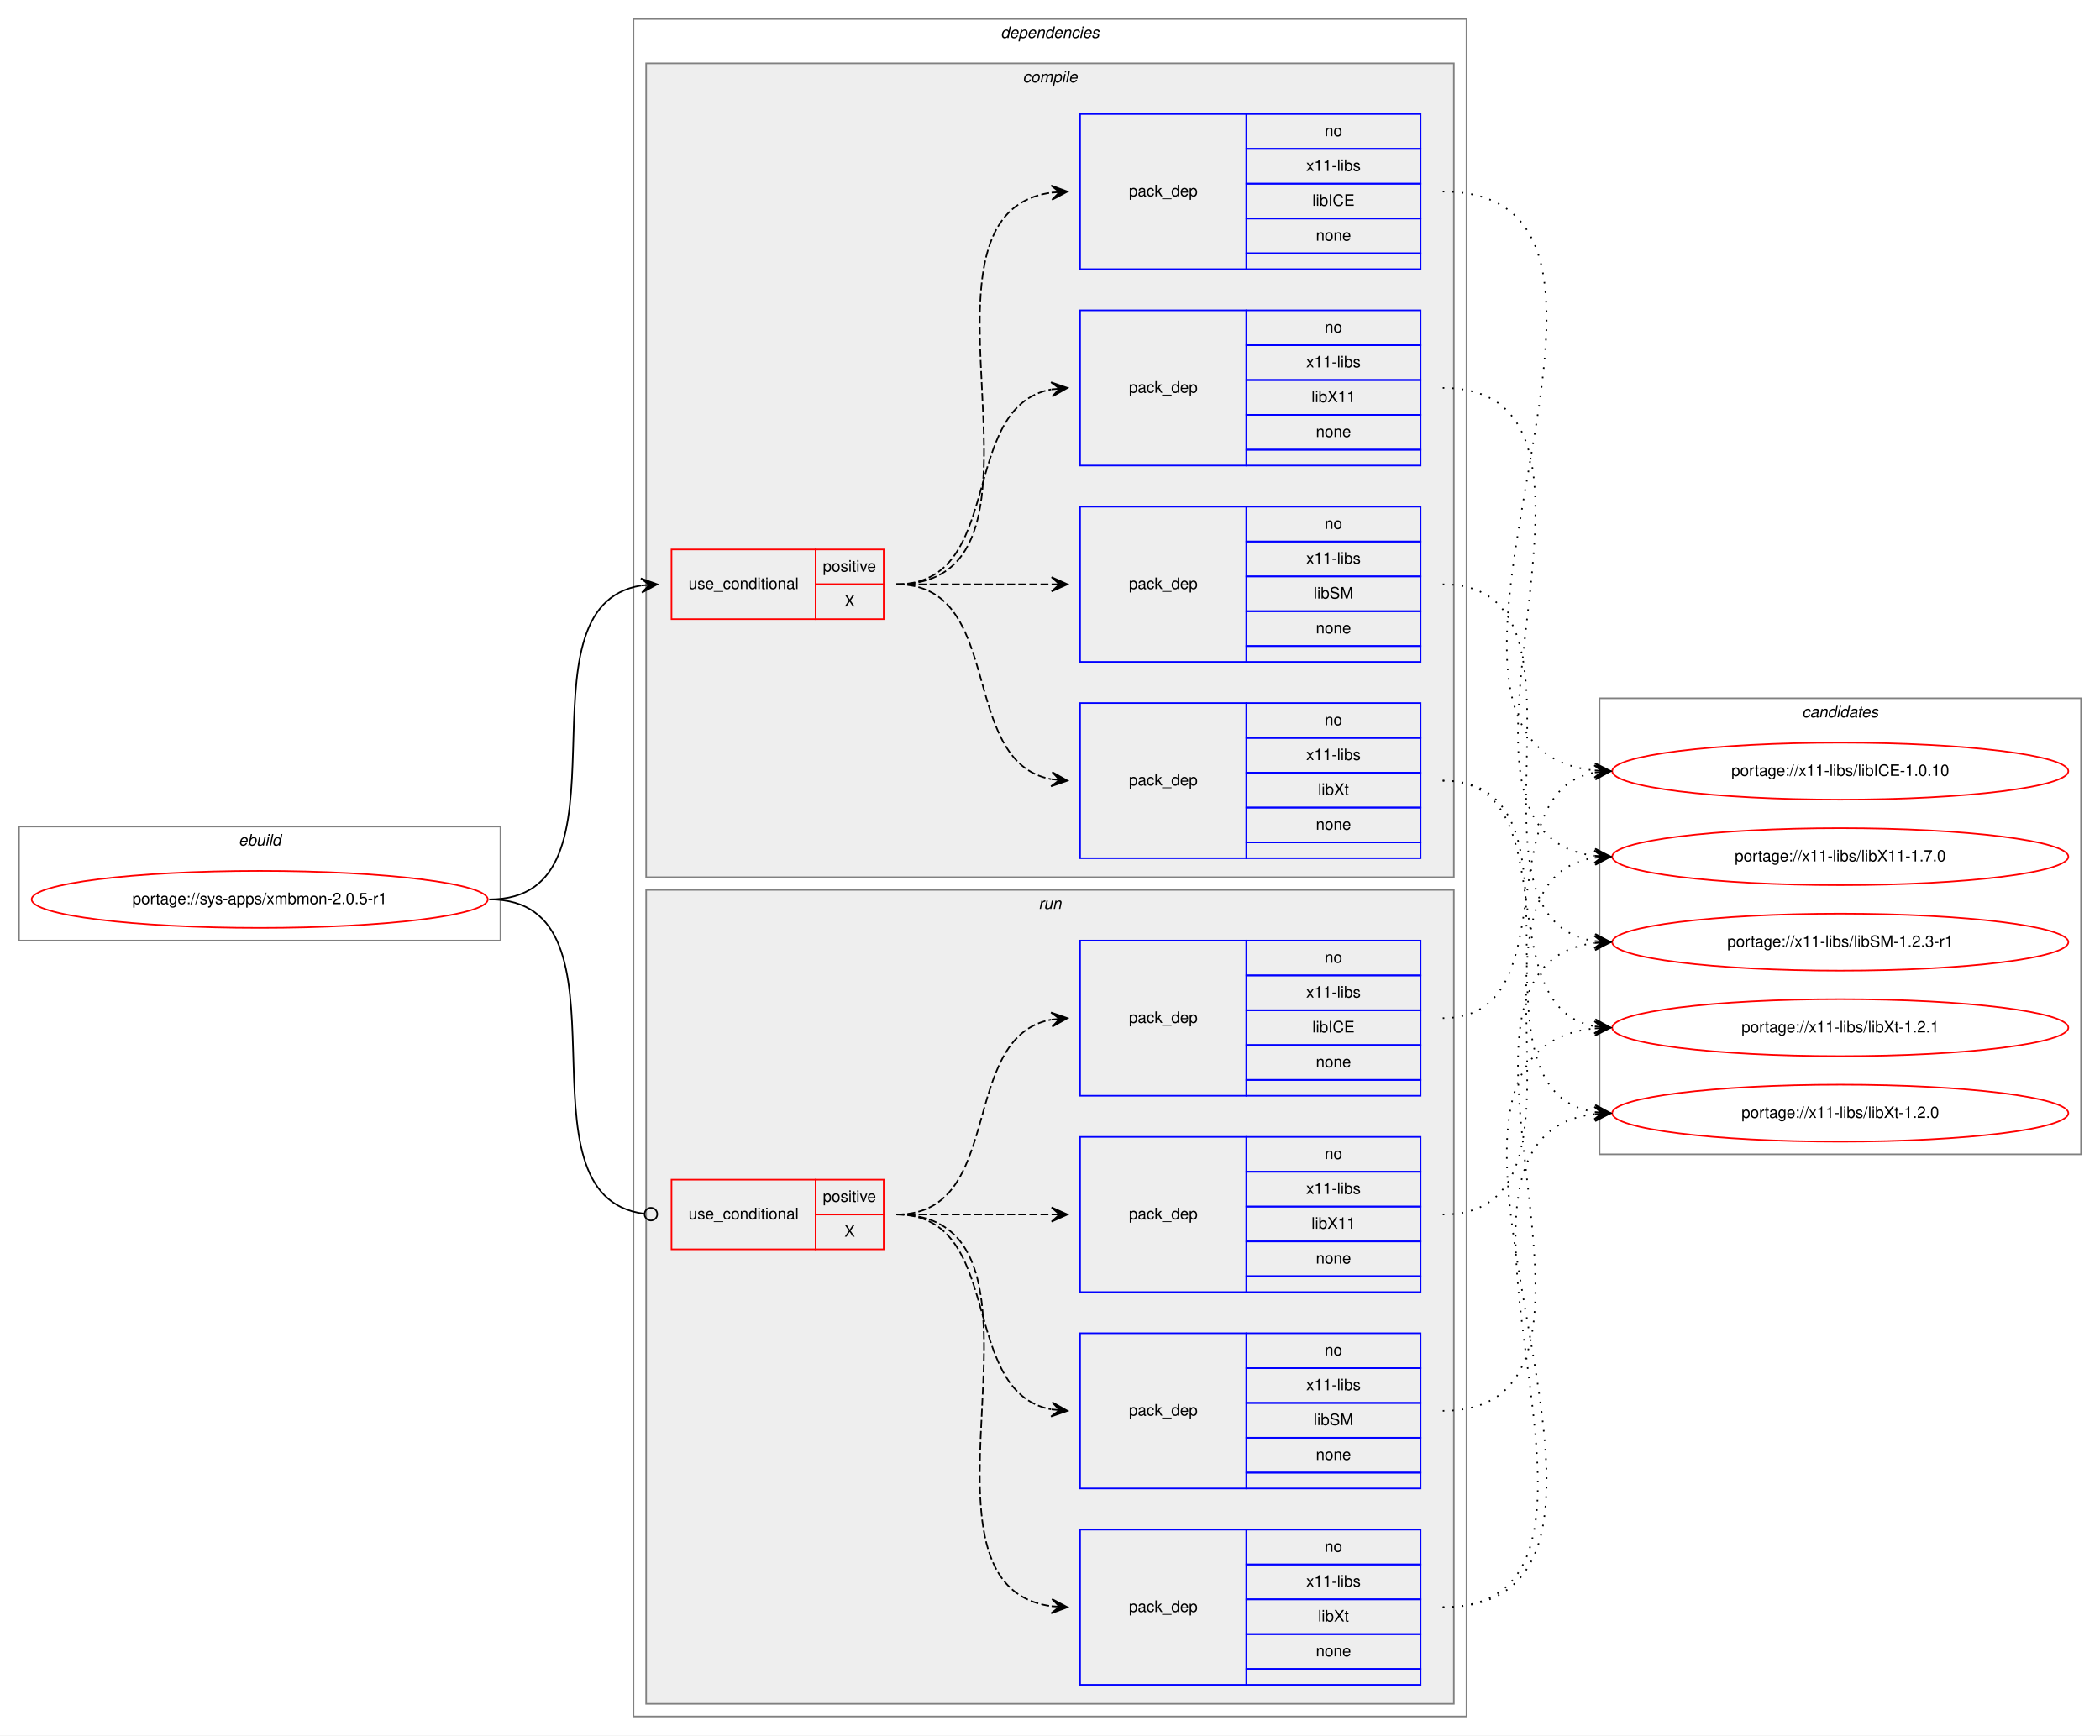
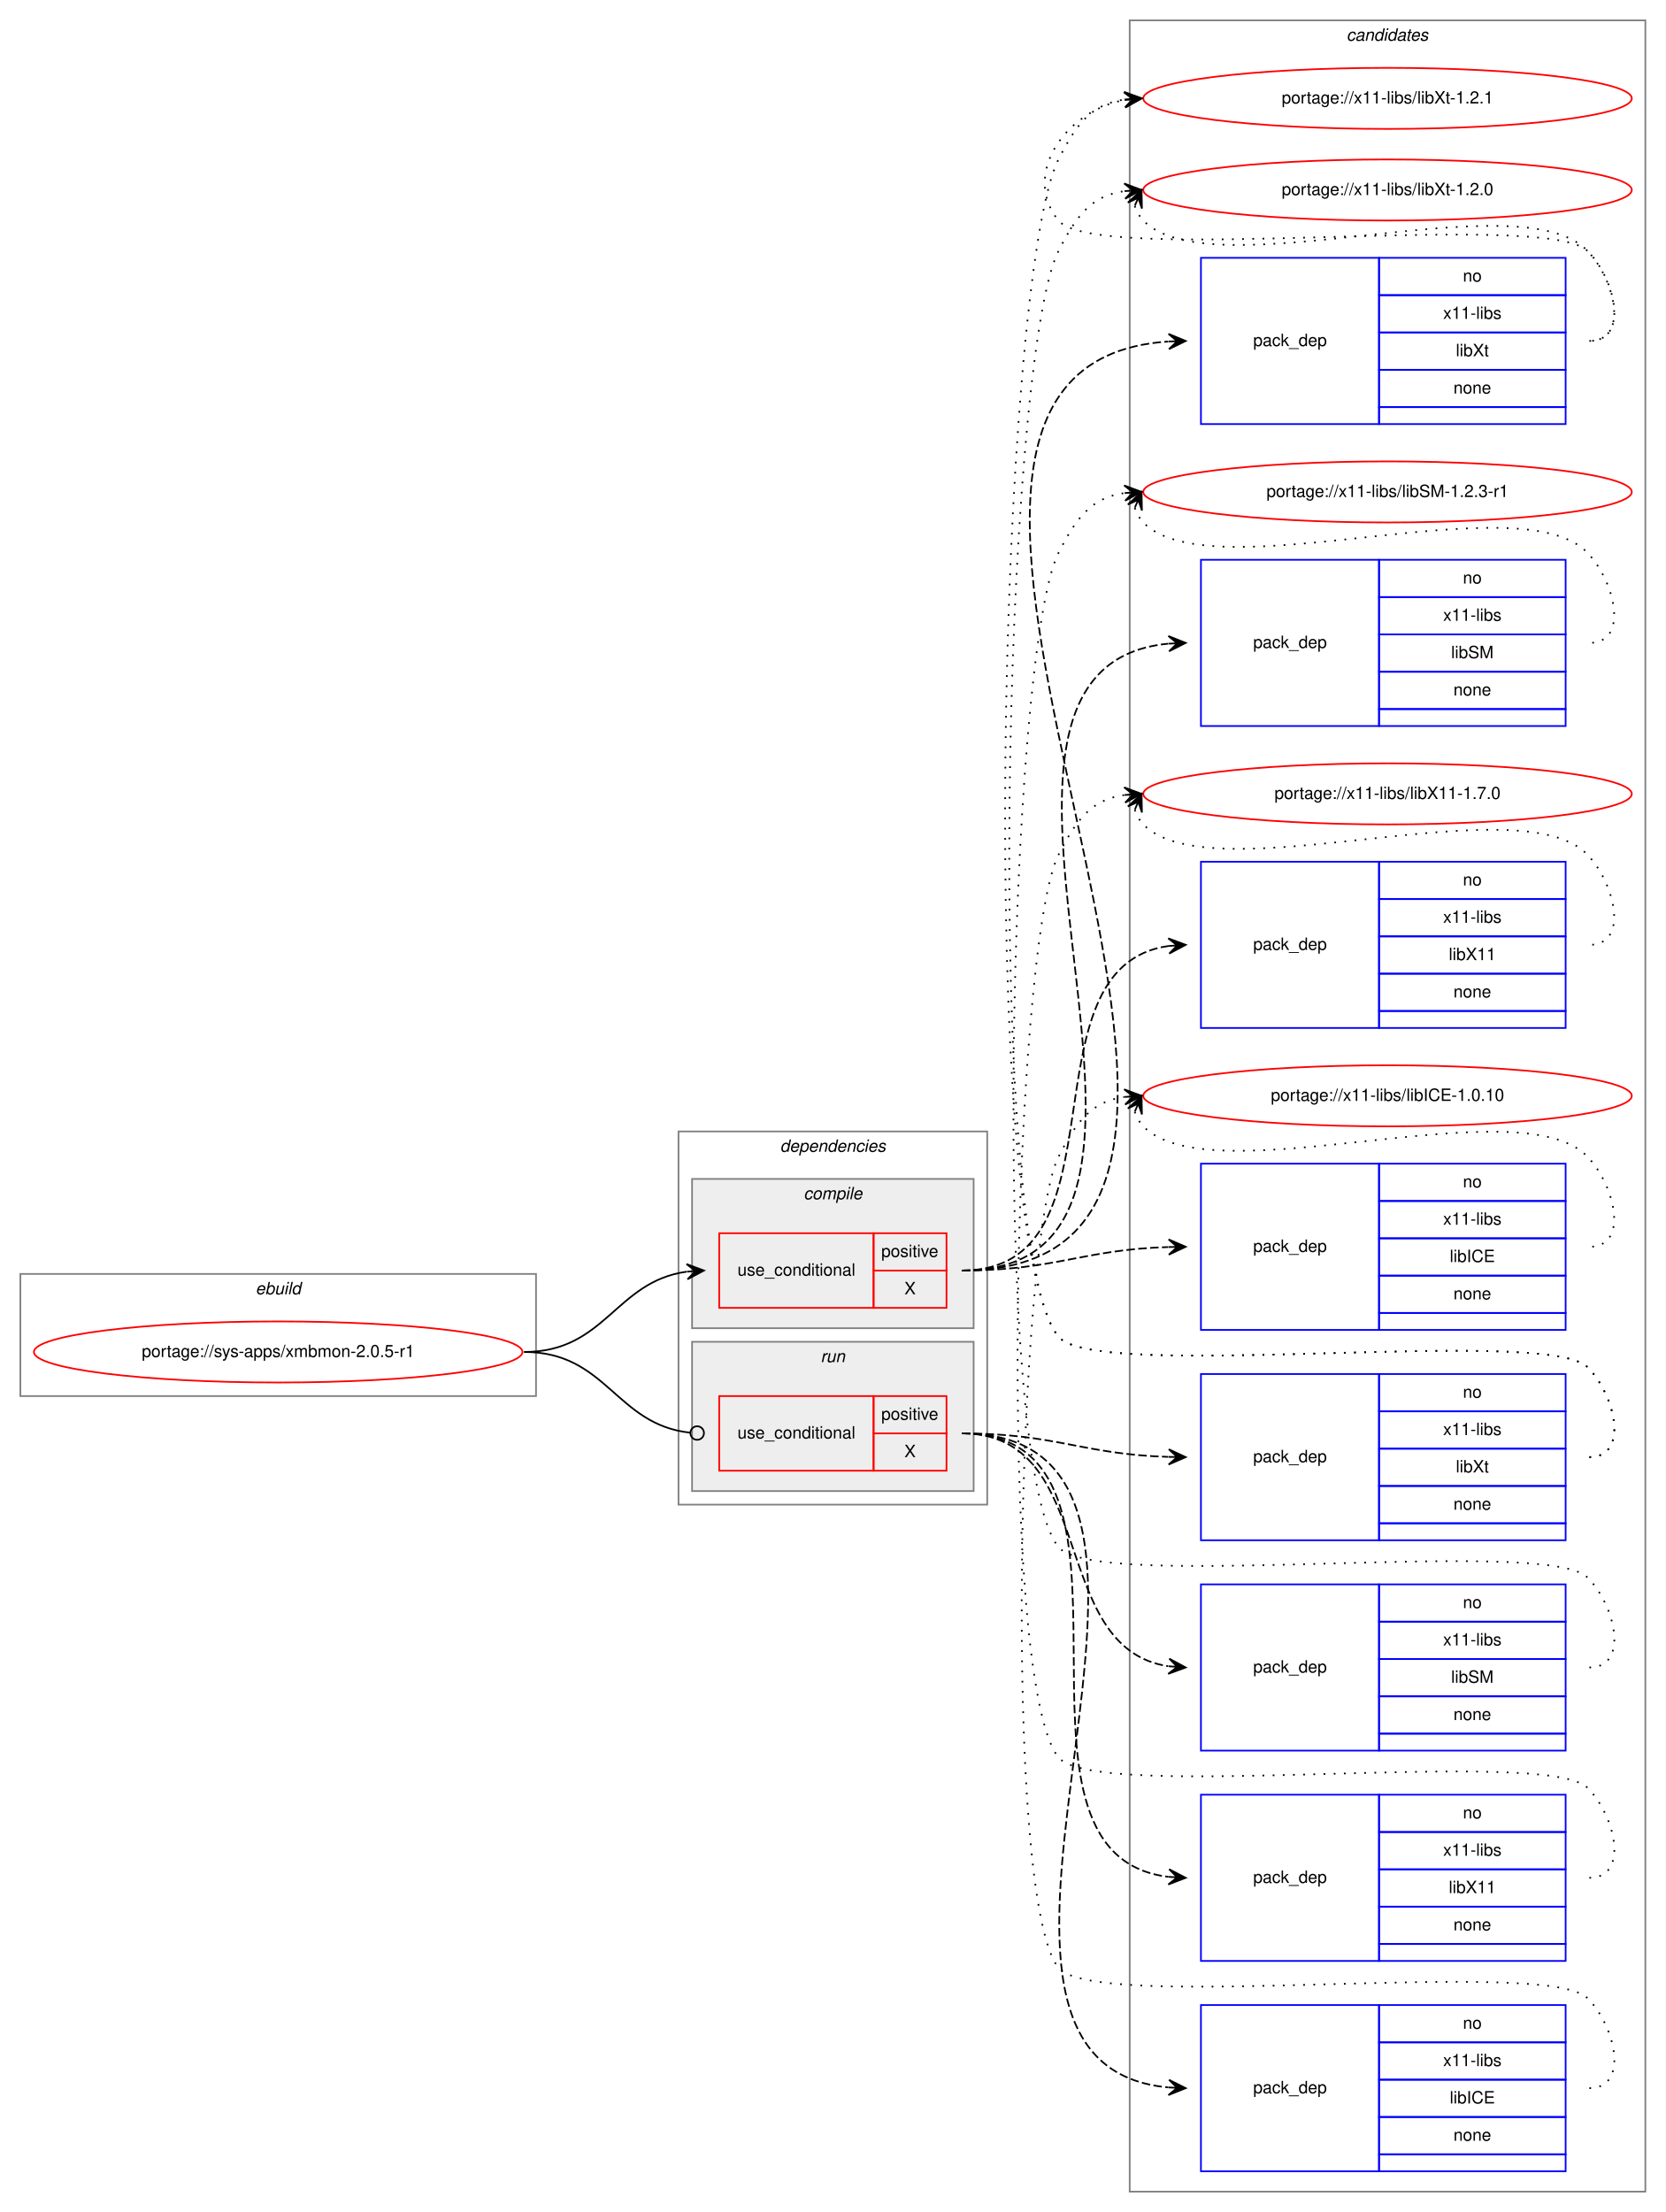
- <svg xmlns="http://www.w3.org/2000/svg" xmlns:xlink="http://www.w3.org/1999/xlink" width="1326pt" height="1096pt" viewBox="0.00 0.00 1326.00 1096.00">
-   <g id="graph0" class="graph" transform="scale(1 1) rotate(0) translate(4 1092)">
-     <polygon fill="white" stroke="transparent" points="-4,4 -4,-1092 1322,-1092 1322,4 -4,4" />
+ <svg xmlns="http://www.w3.org/2000/svg" xmlns:xlink="http://www.w3.org/1999/xlink" width="982pt" height="1304pt" viewBox="0.00 0.00 982.00 1304.00">
+   <g id="graph0" class="graph" transform="scale(1 1) rotate(0) translate(4 1300)">
+     <polygon fill="white" stroke="transparent" points="-4,4 -4,-1300 978,-1300 978,4 -4,4" />
+     <g id="clust16" class="cluster">
+       <polygon fill="none" stroke="gray" points="662,-8 662,-1288 966,-1288 966,-8 662,-8" />
+       <text text-anchor="start" x="789.82" y="-1276" font-family="Helvetica,sans-Serif" font-style="italic" font-size="10.00">candidates</text>
+     </g>
    <g id="clust1" class="cluster">
-       <polygon fill="none" stroke="gray" points="8,-498 8,-570 312,-570 312,-498 8,-498" />
-       <text text-anchor="start" x="146.66" y="-558" font-family="Helvetica,sans-Serif" font-style="italic" font-size="10.00">ebuild</text>
+       <polygon fill="none" stroke="gray" points="8,-477 8,-549 312,-549 312,-477 8,-477" />
+       <text text-anchor="start" x="146.66" y="-537" font-family="Helvetica,sans-Serif" font-style="italic" font-size="10.00">ebuild</text>
    </g>
    <g id="clust2" class="cluster">
-       <polygon fill="none" stroke="gray" points="396,-8 396,-1080 922,-1080 922,-8 396,-8" />
-       <text text-anchor="start" x="627.88" y="-1068" font-family="Helvetica,sans-Serif" font-style="italic" font-size="10.00">dependencies</text>
+       <polygon fill="none" stroke="gray" points="396,-413 396,-633 578,-633 578,-413 396,-413" />
+       <text text-anchor="start" x="455.88" y="-621" font-family="Helvetica,sans-Serif" font-style="italic" font-size="10.00">dependencies</text>
    </g>
    <g id="clust3" class="cluster">
-       <polygon fill="#eeeeee" stroke="gray" points="404,-538 404,-1052 914,-1052 914,-538 404,-538" />
-       <text text-anchor="start" x="641.78" y="-1040" font-family="Helvetica,sans-Serif" font-style="italic" font-size="10.00">compile</text>
+       <polygon fill="#eeeeee" stroke="gray" points="404,-517 404,-605 570,-605 570,-517 404,-517" />
+       <text text-anchor="start" x="469.78" y="-593" font-family="Helvetica,sans-Serif" font-style="italic" font-size="10.00">compile</text>
    </g>
    <g id="clust10" class="cluster">
-       <polygon fill="#eeeeee" stroke="gray" points="404,-16 404,-530 914,-530 914,-16 404,-16" />
-       <text text-anchor="start" x="651.78" y="-518" font-family="Helvetica,sans-Serif" font-style="italic" font-size="10.00">run</text>
-     </g>
-     <g id="clust16" class="cluster">
-       <polygon fill="none" stroke="gray" points="1006,-363 1006,-651 1310,-651 1310,-363 1006,-363" />
-       <text text-anchor="start" x="1133.82" y="-639" font-family="Helvetica,sans-Serif" font-style="italic" font-size="10.00">candidates</text>
+       <polygon fill="#eeeeee" stroke="gray" points="404,-421 404,-509 570,-509 570,-421 404,-421" />
+       <text text-anchor="start" x="479.78" y="-497" font-family="Helvetica,sans-Serif" font-style="italic" font-size="10.00">run</text>
    </g>
    <g id="node1" class="node">
      <g id="a_node1">
        <a xlink:href="../sys-apps/xmbmon-2.0.5-r1.svg" xlink:title="portage://sys-apps/xmbmon-2.0.5-r1">
-           <ellipse fill="none" stroke="red" cx="160" cy="-524" rx="144" ry="18" />
-           <text text-anchor="middle" x="160" y="-521" font-family="Helvetica,sans-Serif" font-size="10.00">portage://sys-apps/xmbmon-2.0.5-r1</text>
+           <ellipse fill="none" stroke="red" cx="160" cy="-503" rx="144" ry="18" />
+           <text text-anchor="middle" x="160" y="-500" font-family="Helvetica,sans-Serif" font-size="10.00">portage://sys-apps/xmbmon-2.0.5-r1</text>
        </a>
      </g>
    </g>
    <g id="node2" class="node">
-       <polygon fill="none" stroke="red" points="420,-701 420,-745 511,-745 511,-701 420,-701" />
-       <text text-anchor="start" x="430.77" y="-720" font-family="Helvetica,sans-Serif" font-size="10.00">use_conditional</text>
-       <polygon fill="none" stroke="red" points="511,-723 511,-745 554,-745 554,-723 511,-723" />
-       <text text-anchor="start" x="515.55" y="-731" font-family="Helvetica,sans-Serif" font-size="10.00">positive</text>
-       <polygon fill="none" stroke="red" points="511,-701 511,-723 554,-723 554,-701 511,-701" />
-       <text text-anchor="start" x="529.17" y="-709" font-family="Helvetica,sans-Serif" font-size="10.00">X</text>
+       <polygon fill="none" stroke="red" points="420,-529 420,-573 511,-573 511,-529 420,-529" />
+       <text text-anchor="start" x="430.77" y="-548" font-family="Helvetica,sans-Serif" font-size="10.00">use_conditional</text>
+       <polygon fill="none" stroke="red" points="511,-551 511,-573 554,-573 554,-551 511,-551" />
+       <text text-anchor="start" x="515.55" y="-559" font-family="Helvetica,sans-Serif" font-size="10.00">positive</text>
+       <polygon fill="none" stroke="red" points="511,-529 511,-551 554,-551 554,-529 511,-529" />
+       <text text-anchor="start" x="529.17" y="-537" font-family="Helvetica,sans-Serif" font-size="10.00">X</text>
    </g>
    <g id="edge5" class="edge">
-       <path fill="none" stroke="black" d="M305,-524C401.59,-524 317.36,-708.88 400.88,-722.24" />
-       <polygon fill="black" stroke="black" points="411,-723 400.69,-726.74 406.01,-722.63 401.03,-722.25 401.03,-722.25 401.03,-722.25 406.01,-722.63 401.37,-717.76 411,-723 411,-723" />
+       <path fill="none" stroke="black" d="M305,-503C353.08,-503 358.68,-544.49 400.79,-550.32" />
+       <polygon fill="black" stroke="black" points="411,-551 400.72,-554.83 406.01,-550.67 401.02,-550.34 401.02,-550.34 401.02,-550.34 406.01,-550.67 401.32,-545.85 411,-551 411,-551" />
    </g>
    <g id="node7" class="node">
-       <polygon fill="none" stroke="red" points="420,-303 420,-347 511,-347 511,-303 420,-303" />
-       <text text-anchor="start" x="430.77" y="-322" font-family="Helvetica,sans-Serif" font-size="10.00">use_conditional</text>
-       <polygon fill="none" stroke="red" points="511,-325 511,-347 554,-347 554,-325 511,-325" />
-       <text text-anchor="start" x="515.55" y="-333" font-family="Helvetica,sans-Serif" font-size="10.00">positive</text>
-       <polygon fill="none" stroke="red" points="511,-303 511,-325 554,-325 554,-303 511,-303" />
-       <text text-anchor="start" x="529.17" y="-311" font-family="Helvetica,sans-Serif" font-size="10.00">X</text>
+       <polygon fill="none" stroke="red" points="420,-433 420,-477 511,-477 511,-433 420,-433" />
+       <text text-anchor="start" x="430.77" y="-452" font-family="Helvetica,sans-Serif" font-size="10.00">use_conditional</text>
+       <polygon fill="none" stroke="red" points="511,-455 511,-477 554,-477 554,-455 511,-455" />
+       <text text-anchor="start" x="515.55" y="-463" font-family="Helvetica,sans-Serif" font-size="10.00">positive</text>
+       <polygon fill="none" stroke="red" points="511,-433 511,-455 554,-455 554,-433 511,-433" />
+       <text text-anchor="start" x="529.17" y="-441" font-family="Helvetica,sans-Serif" font-size="10.00">X</text>
    </g>
    <g id="edge10" class="edge">
-       <path fill="none" stroke="black" d="M305,-524C402.37,-524 315.98,-336.11 402.95,-325.47" />
-       <ellipse fill="none" stroke="black" cx="407.01" cy="-325.23" rx="4" ry="4" />
+       <path fill="none" stroke="black" d="M305,-503C353.89,-503 358.86,-460.11 402.94,-455.41" />
+       <ellipse fill="none" stroke="black" cx="407.01" cy="-455.21" rx="4" ry="4" />
    </g>
    <g id="node3" class="node">
-       <polygon fill="none" stroke="blue" points="678,-550 678,-648 783,-648 783,-550 678,-550" />
-       <text text-anchor="start" x="708.82" y="-596" font-family="Helvetica,sans-Serif" font-size="10.00">pack_dep</text>
-       <polygon fill="none" stroke="blue" points="783,-626 783,-648 893,-648 893,-626 783,-626" />
-       <text text-anchor="start" x="832.44" y="-634" font-family="Helvetica,sans-Serif" font-size="10.00">no</text>
-       <polygon fill="none" stroke="blue" points="783,-604 783,-626 893,-626 893,-604 783,-604" />
-       <text text-anchor="start" x="820.78" y="-612" font-family="Helvetica,sans-Serif" font-size="10.00">x11-libs</text>
-       <polygon fill="none" stroke="blue" points="783,-582 783,-604 893,-604 893,-582 783,-582" />
-       <text text-anchor="start" x="828.28" y="-590" font-family="Helvetica,sans-Serif" font-size="10.00">libXt</text>
-       <polygon fill="none" stroke="blue" points="783,-560 783,-582 893,-582 893,-560 783,-560" />
-       <text text-anchor="start" x="826.88" y="-568" font-family="Helvetica,sans-Serif" font-size="10.00">none</text>
-       <polygon fill="none" stroke="blue" points="783,-550 783,-560 893,-560 893,-550 783,-550" />
+       <polygon fill="none" stroke="blue" points="704,-1050 704,-1148 809,-1148 809,-1050 704,-1050" />
+       <text text-anchor="start" x="734.82" y="-1096" font-family="Helvetica,sans-Serif" font-size="10.00">pack_dep</text>
+       <polygon fill="none" stroke="blue" points="809,-1126 809,-1148 919,-1148 919,-1126 809,-1126" />
+       <text text-anchor="start" x="858.44" y="-1134" font-family="Helvetica,sans-Serif" font-size="10.00">no</text>
+       <polygon fill="none" stroke="blue" points="809,-1104 809,-1126 919,-1126 919,-1104 809,-1104" />
+       <text text-anchor="start" x="846.78" y="-1112" font-family="Helvetica,sans-Serif" font-size="10.00">x11-libs</text>
+       <polygon fill="none" stroke="blue" points="809,-1082 809,-1104 919,-1104 919,-1082 809,-1082" />
+       <text text-anchor="start" x="854.28" y="-1090" font-family="Helvetica,sans-Serif" font-size="10.00">libXt</text>
+       <polygon fill="none" stroke="blue" points="809,-1060 809,-1082 919,-1082 919,-1060 809,-1060" />
+       <text text-anchor="start" x="852.88" y="-1068" font-family="Helvetica,sans-Serif" font-size="10.00">none</text>
+       <polygon fill="none" stroke="blue" points="809,-1050 809,-1060 919,-1060 919,-1050 809,-1050" />
    </g>
    <g id="edge1" class="edge">
-       <path fill="none" stroke="black" stroke-dasharray="5,2" d="M562,-723C631.37,-723 600.51,-611.27 659.7,-599.93" />
-       <polygon fill="black" stroke="black" points="670,-599 660.44,-604.38 665.02,-599.45 660.04,-599.9 660.04,-599.9 660.04,-599.9 665.02,-599.45 659.64,-595.41 670,-599 670,-599" />
+       <path fill="none" stroke="black" stroke-dasharray="5,2" d="M563,-551C809.97,-551 454.81,-1083.59 684.73,-1098.67" />
+       <polygon fill="black" stroke="black" points="695,-1099 684.86,-1103.18 690,-1098.84 685.01,-1098.68 685.01,-1098.68 685.01,-1098.68 690,-1098.84 685.15,-1094.18 695,-1099 695,-1099" />
    </g>
    <g id="node4" class="node">
-       <polygon fill="none" stroke="blue" points="678,-674 678,-772 783,-772 783,-674 678,-674" />
-       <text text-anchor="start" x="708.82" y="-720" font-family="Helvetica,sans-Serif" font-size="10.00">pack_dep</text>
-       <polygon fill="none" stroke="blue" points="783,-750 783,-772 893,-772 893,-750 783,-750" />
-       <text text-anchor="start" x="832.44" y="-758" font-family="Helvetica,sans-Serif" font-size="10.00">no</text>
-       <polygon fill="none" stroke="blue" points="783,-728 783,-750 893,-750 893,-728 783,-728" />
-       <text text-anchor="start" x="820.78" y="-736" font-family="Helvetica,sans-Serif" font-size="10.00">x11-libs</text>
-       <polygon fill="none" stroke="blue" points="783,-706 783,-728 893,-728 893,-706 783,-706" />
-       <text text-anchor="start" x="825.5" y="-714" font-family="Helvetica,sans-Serif" font-size="10.00">libSM</text>
-       <polygon fill="none" stroke="blue" points="783,-684 783,-706 893,-706 893,-684 783,-684" />
-       <text text-anchor="start" x="826.88" y="-692" font-family="Helvetica,sans-Serif" font-size="10.00">none</text>
-       <polygon fill="none" stroke="blue" points="783,-674 783,-684 893,-684 893,-674 783,-674" />
+       <polygon fill="none" stroke="blue" points="704,-872 704,-970 809,-970 809,-872 704,-872" />
+       <text text-anchor="start" x="734.82" y="-918" font-family="Helvetica,sans-Serif" font-size="10.00">pack_dep</text>
+       <polygon fill="none" stroke="blue" points="809,-948 809,-970 919,-970 919,-948 809,-948" />
+       <text text-anchor="start" x="858.44" y="-956" font-family="Helvetica,sans-Serif" font-size="10.00">no</text>
+       <polygon fill="none" stroke="blue" points="809,-926 809,-948 919,-948 919,-926 809,-926" />
+       <text text-anchor="start" x="846.78" y="-934" font-family="Helvetica,sans-Serif" font-size="10.00">x11-libs</text>
+       <polygon fill="none" stroke="blue" points="809,-904 809,-926 919,-926 919,-904 809,-904" />
+       <text text-anchor="start" x="851.5" y="-912" font-family="Helvetica,sans-Serif" font-size="10.00">libSM</text>
+       <polygon fill="none" stroke="blue" points="809,-882 809,-904 919,-904 919,-882 809,-882" />
+       <text text-anchor="start" x="852.88" y="-890" font-family="Helvetica,sans-Serif" font-size="10.00">none</text>
+       <polygon fill="none" stroke="blue" points="809,-872 809,-882 919,-882 919,-872 809,-872" />
    </g>
    <g id="edge2" class="edge">
-       <path fill="none" stroke="black" stroke-dasharray="5,2" d="M562,-723C606.44,-723 620.02,-723 659.88,-723" />
-       <polygon fill="black" stroke="black" points="670,-723 660,-727.5 665,-723 660,-723 660,-723 660,-723 665,-723 660,-718.5 670,-723 670,-723" />
+       <path fill="none" stroke="black" stroke-dasharray="5,2" d="M563,-551C734.02,-551 529.15,-905.98 684.75,-920.54" />
+       <polygon fill="black" stroke="black" points="695,-921 684.81,-925.05 690.01,-920.78 685.01,-920.55 685.01,-920.55 685.01,-920.55 690.01,-920.78 685.21,-916.06 695,-921 695,-921" />
    </g>
    <g id="node5" class="node">
-       <polygon fill="none" stroke="blue" points="678,-798 678,-896 783,-896 783,-798 678,-798" />
-       <text text-anchor="start" x="708.82" y="-844" font-family="Helvetica,sans-Serif" font-size="10.00">pack_dep</text>
-       <polygon fill="none" stroke="blue" points="783,-874 783,-896 893,-896 893,-874 783,-874" />
-       <text text-anchor="start" x="832.44" y="-882" font-family="Helvetica,sans-Serif" font-size="10.00">no</text>
-       <polygon fill="none" stroke="blue" points="783,-852 783,-874 893,-874 893,-852 783,-852" />
-       <text text-anchor="start" x="820.78" y="-860" font-family="Helvetica,sans-Serif" font-size="10.00">x11-libs</text>
-       <polygon fill="none" stroke="blue" points="783,-830 783,-852 893,-852 893,-830 783,-830" />
-       <text text-anchor="start" x="824.11" y="-838" font-family="Helvetica,sans-Serif" font-size="10.00">libX11</text>
-       <polygon fill="none" stroke="blue" points="783,-808 783,-830 893,-830 893,-808 783,-808" />
-       <text text-anchor="start" x="826.88" y="-816" font-family="Helvetica,sans-Serif" font-size="10.00">none</text>
-       <polygon fill="none" stroke="blue" points="783,-798 783,-808 893,-808 893,-798 783,-798" />
+       <polygon fill="none" stroke="blue" points="704,-694 704,-792 809,-792 809,-694 704,-694" />
+       <text text-anchor="start" x="734.82" y="-740" font-family="Helvetica,sans-Serif" font-size="10.00">pack_dep</text>
+       <polygon fill="none" stroke="blue" points="809,-770 809,-792 919,-792 919,-770 809,-770" />
+       <text text-anchor="start" x="858.44" y="-778" font-family="Helvetica,sans-Serif" font-size="10.00">no</text>
+       <polygon fill="none" stroke="blue" points="809,-748 809,-770 919,-770 919,-748 809,-748" />
+       <text text-anchor="start" x="846.78" y="-756" font-family="Helvetica,sans-Serif" font-size="10.00">x11-libs</text>
+       <polygon fill="none" stroke="blue" points="809,-726 809,-748 919,-748 919,-726 809,-726" />
+       <text text-anchor="start" x="850.11" y="-734" font-family="Helvetica,sans-Serif" font-size="10.00">libX11</text>
+       <polygon fill="none" stroke="blue" points="809,-704 809,-726 919,-726 919,-704 809,-704" />
+       <text text-anchor="start" x="852.88" y="-712" font-family="Helvetica,sans-Serif" font-size="10.00">none</text>
+       <polygon fill="none" stroke="blue" points="809,-694 809,-704 919,-704 919,-694 809,-694" />
    </g>
    <g id="edge3" class="edge">
-       <path fill="none" stroke="black" stroke-dasharray="5,2" d="M562,-723C631.37,-723 600.51,-834.73 659.7,-846.07" />
-       <polygon fill="black" stroke="black" points="670,-847 659.64,-850.59 665.02,-846.55 660.04,-846.1 660.04,-846.1 660.04,-846.1 665.02,-846.55 660.44,-841.62 670,-847 670,-847" />
+       <path fill="none" stroke="black" stroke-dasharray="5,2" d="M563,-551C663.02,-551 596.37,-730.1 684.99,-742.34" />
+       <polygon fill="black" stroke="black" points="695,-743 684.73,-746.83 690.01,-742.67 685.02,-742.34 685.02,-742.34 685.02,-742.34 690.01,-742.67 685.32,-737.85 695,-743 695,-743" />
    </g>
    <g id="node6" class="node">
-       <polygon fill="none" stroke="blue" points="678,-922 678,-1020 783,-1020 783,-922 678,-922" />
-       <text text-anchor="start" x="708.82" y="-968" font-family="Helvetica,sans-Serif" font-size="10.00">pack_dep</text>
-       <polygon fill="none" stroke="blue" points="783,-998 783,-1020 893,-1020 893,-998 783,-998" />
-       <text text-anchor="start" x="832.44" y="-1006" font-family="Helvetica,sans-Serif" font-size="10.00">no</text>
-       <polygon fill="none" stroke="blue" points="783,-976 783,-998 893,-998 893,-976 783,-976" />
-       <text text-anchor="start" x="820.78" y="-984" font-family="Helvetica,sans-Serif" font-size="10.00">x11-libs</text>
-       <polygon fill="none" stroke="blue" points="783,-954 783,-976 893,-976 893,-954 783,-954" />
-       <text text-anchor="start" x="824.67" y="-962" font-family="Helvetica,sans-Serif" font-size="10.00">libICE</text>
-       <polygon fill="none" stroke="blue" points="783,-932 783,-954 893,-954 893,-932 783,-932" />
-       <text text-anchor="start" x="826.88" y="-940" font-family="Helvetica,sans-Serif" font-size="10.00">none</text>
-       <polygon fill="none" stroke="blue" points="783,-922 783,-932 893,-932 893,-922 783,-922" />
+       <polygon fill="none" stroke="blue" points="704,-516 704,-614 809,-614 809,-516 704,-516" />
+       <text text-anchor="start" x="734.82" y="-562" font-family="Helvetica,sans-Serif" font-size="10.00">pack_dep</text>
+       <polygon fill="none" stroke="blue" points="809,-592 809,-614 919,-614 919,-592 809,-592" />
+       <text text-anchor="start" x="858.44" y="-600" font-family="Helvetica,sans-Serif" font-size="10.00">no</text>
+       <polygon fill="none" stroke="blue" points="809,-570 809,-592 919,-592 919,-570 809,-570" />
+       <text text-anchor="start" x="846.78" y="-578" font-family="Helvetica,sans-Serif" font-size="10.00">x11-libs</text>
+       <polygon fill="none" stroke="blue" points="809,-548 809,-570 919,-570 919,-548 809,-548" />
+       <text text-anchor="start" x="850.67" y="-556" font-family="Helvetica,sans-Serif" font-size="10.00">libICE</text>
+       <polygon fill="none" stroke="blue" points="809,-526 809,-548 919,-548 919,-526 809,-526" />
+       <text text-anchor="start" x="852.88" y="-534" font-family="Helvetica,sans-Serif" font-size="10.00">none</text>
+       <polygon fill="none" stroke="blue" points="809,-516 809,-526 919,-526 919,-516 809,-516" />
    </g>
    <g id="edge4" class="edge">
-       <path fill="none" stroke="black" stroke-dasharray="5,2" d="M562,-723C678.58,-723 557.57,-956.21 659.76,-970.33" />
-       <polygon fill="black" stroke="black" points="670,-971 659.73,-974.84 665.01,-970.67 660.02,-970.35 660.02,-970.35 660.02,-970.35 665.01,-970.67 660.31,-965.86 670,-971 670,-971" />
+       <path fill="none" stroke="black" stroke-dasharray="5,2" d="M563,-551C618.42,-551 634.14,-563.36 684.76,-564.85" />
+       <polygon fill="black" stroke="black" points="695,-565 684.94,-569.36 690,-564.93 685,-564.86 685,-564.86 685,-564.86 690,-564.93 685.07,-560.36 695,-565 695,-565" />
    </g>
    <g id="node12" class="node">
      <g id="a_node12">
        <a xlink:href="../x11-libs/libXt-1.2.1.svg" xlink:title="portage://x11-libs/libXt-1.2.1">
-           <ellipse fill="none" stroke="red" cx="1158" cy="-443" rx="144" ry="18" />
-           <text text-anchor="middle" x="1158" y="-440" font-family="Helvetica,sans-Serif" font-size="10.00">portage://x11-libs/libXt-1.2.1</text>
+           <ellipse fill="none" stroke="red" cx="814" cy="-1242" rx="144" ry="18" />
+           <text text-anchor="middle" x="814" y="-1239" font-family="Helvetica,sans-Serif" font-size="10.00">portage://x11-libs/libXt-1.2.1</text>
        </a>
      </g>
    </g>
    <g id="edge11" class="edge">
-       <path fill="none" stroke="black" stroke-dasharray="1,5" d="M907,-599C987.22,-599 934.2,-456.12 1002.98,-443.84" />
-       <polygon fill="black" stroke="black" points="1013,-443 1003.41,-448.32 1008.02,-443.42 1003.03,-443.83 1003.03,-443.83 1003.03,-443.83 1008.02,-443.42 1002.66,-439.35 1013,-443 1013,-443" />
+       <path fill="none" stroke="black" stroke-dasharray="1,5" d="M933,-1099C956.56,-1099 948.54,-1135.22 932,-1152 907.62,-1176.73 641.83,-1143 620,-1170 597.85,-1197.4 624.55,-1234.57 658.71,-1241.02" />
+       <polygon fill="black" stroke="black" points="669,-1242 658.62,-1245.54 664.02,-1241.53 659.04,-1241.06 659.04,-1241.06 659.04,-1241.06 664.02,-1241.53 659.47,-1236.58 669,-1242 669,-1242" />
    </g>
    <g id="node13" class="node">
      <g id="a_node13">
        <a xlink:href="../x11-libs/libXt-1.2.0.svg" xlink:title="portage://x11-libs/libXt-1.2.0">
-           <ellipse fill="none" stroke="red" cx="1158" cy="-389" rx="144" ry="18" />
-           <text text-anchor="middle" x="1158" y="-386" font-family="Helvetica,sans-Serif" font-size="10.00">portage://x11-libs/libXt-1.2.0</text>
+           <ellipse fill="none" stroke="red" cx="814" cy="-1188" rx="144" ry="18" />
+           <text text-anchor="middle" x="814" y="-1185" font-family="Helvetica,sans-Serif" font-size="10.00">portage://x11-libs/libXt-1.2.0</text>
        </a>
      </g>
    </g>
    <g id="edge12" class="edge">
-       <path fill="none" stroke="black" stroke-dasharray="1,5" d="M907,-599C1007.98,-599 915.26,-403.11 1002.99,-389.72" />
-       <polygon fill="black" stroke="black" points="1013,-389 1003.35,-394.21 1008.01,-389.36 1003.03,-389.72 1003.03,-389.72 1003.03,-389.72 1008.01,-389.36 1002.7,-385.23 1013,-389 1013,-389" />
+       <path fill="none" stroke="black" stroke-dasharray="1,5" d="M664.98,-1178.58C665.95,-1175.46 667.8,-1172.23 670,-1170 711,-1128.46 891.77,-1194.28 932,-1152 948.24,-1134.93 956.56,-1099 933,-1099" />
+       <polygon fill="black" stroke="black" points="669,-1188 660.94,-1180.57 667.04,-1183.4 665.07,-1178.8 665.07,-1178.8 665.07,-1178.8 667.04,-1183.4 669.21,-1177.04 669,-1188 669,-1188" />
    </g>
    <g id="node14" class="node">
      <g id="a_node14">
        <a xlink:href="../x11-libs/libSM-1.2.3-r1.svg" xlink:title="portage://x11-libs/libSM-1.2.3-r1">
-           <ellipse fill="none" stroke="red" cx="1158" cy="-497" rx="144" ry="18" />
-           <text text-anchor="middle" x="1158" y="-494" font-family="Helvetica,sans-Serif" font-size="10.00">portage://x11-libs/libSM-1.2.3-r1</text>
+           <ellipse fill="none" stroke="red" cx="814" cy="-1010" rx="144" ry="18" />
+           <text text-anchor="middle" x="814" y="-1007" font-family="Helvetica,sans-Serif" font-size="10.00">portage://x11-libs/libSM-1.2.3-r1</text>
        </a>
      </g>
    </g>
    <g id="edge13" class="edge">
-       <path fill="none" stroke="black" stroke-dasharray="1,5" d="M907,-723C1014.37,-723 909.29,-511.33 1002.97,-497.69" />
-       <polygon fill="black" stroke="black" points="1013,-497 1003.33,-502.17 1008.01,-497.34 1003.02,-497.69 1003.02,-497.69 1003.02,-497.69 1008.01,-497.34 1002.72,-493.2 1013,-497 1013,-497" />
+       <path fill="none" stroke="black" stroke-dasharray="1,5" d="M664.98,-1000.58C665.95,-997.46 667.8,-994.23 670,-992 711,-950.46 891.77,-1016.28 932,-974 948.24,-956.93 956.56,-921 933,-921" />
+       <polygon fill="black" stroke="black" points="669,-1010 660.94,-1002.57 667.04,-1005.4 665.07,-1000.8 665.07,-1000.8 665.07,-1000.8 667.04,-1005.4 669.21,-999.04 669,-1010 669,-1010" />
    </g>
    <g id="node15" class="node">
      <g id="a_node15">
        <a xlink:href="../x11-libs/libX11-1.7.0.svg" xlink:title="portage://x11-libs/libX11-1.7.0">
-           <ellipse fill="none" stroke="red" cx="1158" cy="-551" rx="144" ry="18" />
-           <text text-anchor="middle" x="1158" y="-548" font-family="Helvetica,sans-Serif" font-size="10.00">portage://x11-libs/libX11-1.7.0</text>
+           <ellipse fill="none" stroke="red" cx="814" cy="-832" rx="144" ry="18" />
+           <text text-anchor="middle" x="814" y="-829" font-family="Helvetica,sans-Serif" font-size="10.00">portage://x11-libs/libX11-1.7.0</text>
        </a>
      </g>
    </g>
    <g id="edge14" class="edge">
-       <path fill="none" stroke="black" stroke-dasharray="1,5" d="M907,-847C1043.19,-847 881.87,-565.84 1002.95,-551.56" />
-       <polygon fill="black" stroke="black" points="1013,-551 1003.27,-556.05 1008.01,-551.28 1003.02,-551.56 1003.02,-551.56 1003.02,-551.56 1008.01,-551.28 1002.76,-547.07 1013,-551 1013,-551" />
+       <path fill="none" stroke="black" stroke-dasharray="1,5" d="M664.98,-822.58C665.95,-819.46 667.8,-816.23 670,-814 711,-772.46 891.77,-838.28 932,-796 948.24,-778.93 956.56,-743 933,-743" />
+       <polygon fill="black" stroke="black" points="669,-832 660.94,-824.57 667.04,-827.4 665.07,-822.8 665.07,-822.8 665.07,-822.8 667.04,-827.4 669.21,-821.04 669,-832 669,-832" />
    </g>
    <g id="node16" class="node">
      <g id="a_node16">
        <a xlink:href="../x11-libs/libICE-1.0.10.svg" xlink:title="portage://x11-libs/libICE-1.0.10">
-           <ellipse fill="none" stroke="red" cx="1158" cy="-605" rx="144" ry="18" />
-           <text text-anchor="middle" x="1158" y="-602" font-family="Helvetica,sans-Serif" font-size="10.00">portage://x11-libs/libICE-1.0.10</text>
+           <ellipse fill="none" stroke="red" cx="814" cy="-654" rx="144" ry="18" />
+           <text text-anchor="middle" x="814" y="-651" font-family="Helvetica,sans-Serif" font-size="10.00">portage://x11-libs/libICE-1.0.10</text>
        </a>
      </g>
    </g>
    <g id="edge15" class="edge">
-       <path fill="none" stroke="black" stroke-dasharray="1,5" d="M907,-971C1072.71,-971 853.46,-620.56 1002.63,-605.5" />
-       <polygon fill="black" stroke="black" points="1013,-605 1003.23,-609.98 1008.01,-605.24 1003.01,-605.48 1003.01,-605.48 1003.01,-605.48 1008.01,-605.24 1002.79,-600.99 1013,-605 1013,-605" />
+       <path fill="none" stroke="black" stroke-dasharray="1,5" d="M664.98,-644.58C665.95,-641.46 667.8,-638.23 670,-636 711,-594.46 891.77,-660.28 932,-618 948.24,-600.93 956.56,-565 933,-565" />
+       <polygon fill="black" stroke="black" points="669,-654 660.94,-646.57 667.04,-649.4 665.07,-644.8 665.07,-644.8 665.07,-644.8 667.04,-649.4 669.21,-643.04 669,-654 669,-654" />
    </g>
    <g id="node8" class="node">
-       <polygon fill="none" stroke="blue" points="678,-28 678,-126 783,-126 783,-28 678,-28" />
-       <text text-anchor="start" x="708.82" y="-74" font-family="Helvetica,sans-Serif" font-size="10.00">pack_dep</text>
-       <polygon fill="none" stroke="blue" points="783,-104 783,-126 893,-126 893,-104 783,-104" />
-       <text text-anchor="start" x="832.44" y="-112" font-family="Helvetica,sans-Serif" font-size="10.00">no</text>
-       <polygon fill="none" stroke="blue" points="783,-82 783,-104 893,-104 893,-82 783,-82" />
-       <text text-anchor="start" x="820.78" y="-90" font-family="Helvetica,sans-Serif" font-size="10.00">x11-libs</text>
-       <polygon fill="none" stroke="blue" points="783,-60 783,-82 893,-82 893,-60 783,-60" />
-       <text text-anchor="start" x="828.28" y="-68" font-family="Helvetica,sans-Serif" font-size="10.00">libXt</text>
-       <polygon fill="none" stroke="blue" points="783,-38 783,-60 893,-60 893,-38 783,-38" />
-       <text text-anchor="start" x="826.88" y="-46" font-family="Helvetica,sans-Serif" font-size="10.00">none</text>
-       <polygon fill="none" stroke="blue" points="783,-28 783,-38 893,-38 893,-28 783,-28" />
+       <polygon fill="none" stroke="blue" points="704,-392 704,-490 809,-490 809,-392 704,-392" />
+       <text text-anchor="start" x="734.82" y="-438" font-family="Helvetica,sans-Serif" font-size="10.00">pack_dep</text>
+       <polygon fill="none" stroke="blue" points="809,-468 809,-490 919,-490 919,-468 809,-468" />
+       <text text-anchor="start" x="858.44" y="-476" font-family="Helvetica,sans-Serif" font-size="10.00">no</text>
+       <polygon fill="none" stroke="blue" points="809,-446 809,-468 919,-468 919,-446 809,-446" />
+       <text text-anchor="start" x="846.78" y="-454" font-family="Helvetica,sans-Serif" font-size="10.00">x11-libs</text>
+       <polygon fill="none" stroke="blue" points="809,-424 809,-446 919,-446 919,-424 809,-424" />
+       <text text-anchor="start" x="854.28" y="-432" font-family="Helvetica,sans-Serif" font-size="10.00">libXt</text>
+       <polygon fill="none" stroke="blue" points="809,-402 809,-424 919,-424 919,-402 809,-402" />
+       <text text-anchor="start" x="852.88" y="-410" font-family="Helvetica,sans-Serif" font-size="10.00">none</text>
+       <polygon fill="none" stroke="blue" points="809,-392 809,-402 919,-402 919,-392 809,-392" />
    </g>
    <g id="edge6" class="edge">
-       <path fill="none" stroke="black" stroke-dasharray="5,2" d="M562,-325C678.58,-325 557.57,-91.79 659.76,-77.67" />
-       <polygon fill="black" stroke="black" points="670,-77 660.31,-82.14 665.01,-77.33 660.02,-77.65 660.02,-77.65 660.02,-77.65 665.01,-77.33 659.73,-73.16 670,-77 670,-77" />
+       <path fill="none" stroke="black" stroke-dasharray="5,2" d="M563,-455C618.42,-455 634.14,-442.64 684.76,-441.15" />
+       <polygon fill="black" stroke="black" points="695,-441 685.07,-445.64 690,-441.07 685,-441.14 685,-441.14 685,-441.14 690,-441.07 684.94,-436.64 695,-441 695,-441" />
    </g>
    <g id="node9" class="node">
-       <polygon fill="none" stroke="blue" points="678,-152 678,-250 783,-250 783,-152 678,-152" />
-       <text text-anchor="start" x="708.82" y="-198" font-family="Helvetica,sans-Serif" font-size="10.00">pack_dep</text>
-       <polygon fill="none" stroke="blue" points="783,-228 783,-250 893,-250 893,-228 783,-228" />
-       <text text-anchor="start" x="832.44" y="-236" font-family="Helvetica,sans-Serif" font-size="10.00">no</text>
-       <polygon fill="none" stroke="blue" points="783,-206 783,-228 893,-228 893,-206 783,-206" />
-       <text text-anchor="start" x="820.78" y="-214" font-family="Helvetica,sans-Serif" font-size="10.00">x11-libs</text>
-       <polygon fill="none" stroke="blue" points="783,-184 783,-206 893,-206 893,-184 783,-184" />
-       <text text-anchor="start" x="825.5" y="-192" font-family="Helvetica,sans-Serif" font-size="10.00">libSM</text>
-       <polygon fill="none" stroke="blue" points="783,-162 783,-184 893,-184 893,-162 783,-162" />
-       <text text-anchor="start" x="826.88" y="-170" font-family="Helvetica,sans-Serif" font-size="10.00">none</text>
-       <polygon fill="none" stroke="blue" points="783,-152 783,-162 893,-162 893,-152 783,-152" />
+       <polygon fill="none" stroke="blue" points="704,-268 704,-366 809,-366 809,-268 704,-268" />
+       <text text-anchor="start" x="734.82" y="-314" font-family="Helvetica,sans-Serif" font-size="10.00">pack_dep</text>
+       <polygon fill="none" stroke="blue" points="809,-344 809,-366 919,-366 919,-344 809,-344" />
+       <text text-anchor="start" x="858.44" y="-352" font-family="Helvetica,sans-Serif" font-size="10.00">no</text>
+       <polygon fill="none" stroke="blue" points="809,-322 809,-344 919,-344 919,-322 809,-322" />
+       <text text-anchor="start" x="846.78" y="-330" font-family="Helvetica,sans-Serif" font-size="10.00">x11-libs</text>
+       <polygon fill="none" stroke="blue" points="809,-300 809,-322 919,-322 919,-300 809,-300" />
+       <text text-anchor="start" x="851.5" y="-308" font-family="Helvetica,sans-Serif" font-size="10.00">libSM</text>
+       <polygon fill="none" stroke="blue" points="809,-278 809,-300 919,-300 919,-278 809,-278" />
+       <text text-anchor="start" x="852.88" y="-286" font-family="Helvetica,sans-Serif" font-size="10.00">none</text>
+       <polygon fill="none" stroke="blue" points="809,-268 809,-278 919,-278 919,-268 809,-268" />
    </g>
    <g id="edge7" class="edge">
-       <path fill="none" stroke="black" stroke-dasharray="5,2" d="M562,-325C631.37,-325 600.51,-213.27 659.7,-201.93" />
-       <polygon fill="black" stroke="black" points="670,-201 660.44,-206.38 665.02,-201.45 660.04,-201.9 660.04,-201.9 660.04,-201.9 665.02,-201.45 659.64,-197.41 670,-201 670,-201" />
+       <path fill="none" stroke="black" stroke-dasharray="5,2" d="M563,-455C644.23,-455 613.14,-328.6 684.72,-317.74" />
+       <polygon fill="black" stroke="black" points="695,-317 685.35,-322.21 690.01,-317.36 685.03,-317.72 685.03,-317.72 685.03,-317.72 690.01,-317.36 684.7,-313.23 695,-317 695,-317" />
    </g>
    <g id="node10" class="node">
-       <polygon fill="none" stroke="blue" points="678,-276 678,-374 783,-374 783,-276 678,-276" />
-       <text text-anchor="start" x="708.82" y="-322" font-family="Helvetica,sans-Serif" font-size="10.00">pack_dep</text>
-       <polygon fill="none" stroke="blue" points="783,-352 783,-374 893,-374 893,-352 783,-352" />
-       <text text-anchor="start" x="832.44" y="-360" font-family="Helvetica,sans-Serif" font-size="10.00">no</text>
-       <polygon fill="none" stroke="blue" points="783,-330 783,-352 893,-352 893,-330 783,-330" />
-       <text text-anchor="start" x="820.78" y="-338" font-family="Helvetica,sans-Serif" font-size="10.00">x11-libs</text>
-       <polygon fill="none" stroke="blue" points="783,-308 783,-330 893,-330 893,-308 783,-308" />
-       <text text-anchor="start" x="824.11" y="-316" font-family="Helvetica,sans-Serif" font-size="10.00">libX11</text>
-       <polygon fill="none" stroke="blue" points="783,-286 783,-308 893,-308 893,-286 783,-286" />
-       <text text-anchor="start" x="826.88" y="-294" font-family="Helvetica,sans-Serif" font-size="10.00">none</text>
-       <polygon fill="none" stroke="blue" points="783,-276 783,-286 893,-286 893,-276 783,-276" />
+       <polygon fill="none" stroke="blue" points="704,-144 704,-242 809,-242 809,-144 704,-144" />
+       <text text-anchor="start" x="734.82" y="-190" font-family="Helvetica,sans-Serif" font-size="10.00">pack_dep</text>
+       <polygon fill="none" stroke="blue" points="809,-220 809,-242 919,-242 919,-220 809,-220" />
+       <text text-anchor="start" x="858.44" y="-228" font-family="Helvetica,sans-Serif" font-size="10.00">no</text>
+       <polygon fill="none" stroke="blue" points="809,-198 809,-220 919,-220 919,-198 809,-198" />
+       <text text-anchor="start" x="846.78" y="-206" font-family="Helvetica,sans-Serif" font-size="10.00">x11-libs</text>
+       <polygon fill="none" stroke="blue" points="809,-176 809,-198 919,-198 919,-176 809,-176" />
+       <text text-anchor="start" x="850.11" y="-184" font-family="Helvetica,sans-Serif" font-size="10.00">libX11</text>
+       <polygon fill="none" stroke="blue" points="809,-154 809,-176 919,-176 919,-154 809,-154" />
+       <text text-anchor="start" x="852.88" y="-162" font-family="Helvetica,sans-Serif" font-size="10.00">none</text>
+       <polygon fill="none" stroke="blue" points="809,-144 809,-154 919,-154 919,-144 809,-144" />
    </g>
    <g id="edge8" class="edge">
-       <path fill="none" stroke="black" stroke-dasharray="5,2" d="M562,-325C606.44,-325 620.02,-325 659.88,-325" />
-       <polygon fill="black" stroke="black" points="670,-325 660,-329.5 665,-325 660,-325 660,-325 660,-325 665,-325 660,-320.5 670,-325 670,-325" />
+       <path fill="none" stroke="black" stroke-dasharray="5,2" d="M563,-455C689.82,-455 571.46,-207.13 684.87,-193.58" />
+       <polygon fill="black" stroke="black" points="695,-193 685.27,-198.06 690.01,-193.28 685.02,-193.57 685.02,-193.57 685.02,-193.57 690.01,-193.28 684.76,-189.08 695,-193 695,-193" />
    </g>
    <g id="node11" class="node">
-       <polygon fill="none" stroke="blue" points="678,-400 678,-498 783,-498 783,-400 678,-400" />
-       <text text-anchor="start" x="708.82" y="-446" font-family="Helvetica,sans-Serif" font-size="10.00">pack_dep</text>
-       <polygon fill="none" stroke="blue" points="783,-476 783,-498 893,-498 893,-476 783,-476" />
-       <text text-anchor="start" x="832.44" y="-484" font-family="Helvetica,sans-Serif" font-size="10.00">no</text>
-       <polygon fill="none" stroke="blue" points="783,-454 783,-476 893,-476 893,-454 783,-454" />
-       <text text-anchor="start" x="820.78" y="-462" font-family="Helvetica,sans-Serif" font-size="10.00">x11-libs</text>
-       <polygon fill="none" stroke="blue" points="783,-432 783,-454 893,-454 893,-432 783,-432" />
-       <text text-anchor="start" x="824.67" y="-440" font-family="Helvetica,sans-Serif" font-size="10.00">libICE</text>
-       <polygon fill="none" stroke="blue" points="783,-410 783,-432 893,-432 893,-410 783,-410" />
-       <text text-anchor="start" x="826.88" y="-418" font-family="Helvetica,sans-Serif" font-size="10.00">none</text>
-       <polygon fill="none" stroke="blue" points="783,-400 783,-410 893,-410 893,-400 783,-400" />
+       <polygon fill="none" stroke="blue" points="704,-20 704,-118 809,-118 809,-20 704,-20" />
+       <text text-anchor="start" x="734.82" y="-66" font-family="Helvetica,sans-Serif" font-size="10.00">pack_dep</text>
+       <polygon fill="none" stroke="blue" points="809,-96 809,-118 919,-118 919,-96 809,-96" />
+       <text text-anchor="start" x="858.44" y="-104" font-family="Helvetica,sans-Serif" font-size="10.00">no</text>
+       <polygon fill="none" stroke="blue" points="809,-74 809,-96 919,-96 919,-74 809,-74" />
+       <text text-anchor="start" x="846.78" y="-82" font-family="Helvetica,sans-Serif" font-size="10.00">x11-libs</text>
+       <polygon fill="none" stroke="blue" points="809,-52 809,-74 919,-74 919,-52 809,-52" />
+       <text text-anchor="start" x="850.67" y="-60" font-family="Helvetica,sans-Serif" font-size="10.00">libICE</text>
+       <polygon fill="none" stroke="blue" points="809,-30 809,-52 919,-52 919,-30 809,-30" />
+       <text text-anchor="start" x="852.88" y="-38" font-family="Helvetica,sans-Serif" font-size="10.00">none</text>
+       <polygon fill="none" stroke="blue" points="809,-20 809,-30 919,-30 919,-20 809,-20" />
    </g>
    <g id="edge9" class="edge">
-       <path fill="none" stroke="black" stroke-dasharray="5,2" d="M562,-325C631.37,-325 600.51,-436.73 659.7,-448.07" />
-       <polygon fill="black" stroke="black" points="670,-449 659.64,-452.59 665.02,-448.55 660.04,-448.1 660.04,-448.1 660.04,-448.1 665.02,-448.55 660.44,-443.62 670,-449 670,-449" />
+       <path fill="none" stroke="black" stroke-dasharray="5,2" d="M563,-455C740.77,-455 522.54,-83.93 684.84,-69.44" />
+       <polygon fill="black" stroke="black" points="695,-69 685.2,-73.92 690,-69.21 685.01,-69.43 685.01,-69.43 685.01,-69.43 690,-69.21 684.82,-64.93 695,-69 695,-69" />
    </g>
    <g id="edge16" class="edge">
-       <path fill="none" stroke="black" stroke-dasharray="1,5" d="M907,-77C1072.71,-77 853.46,-427.44 1002.63,-442.5" />
-       <polygon fill="black" stroke="black" points="1013,-443 1002.79,-447.01 1008.01,-442.76 1003.01,-442.52 1003.01,-442.52 1003.01,-442.52 1008.01,-442.76 1003.23,-438.02 1013,-443 1013,-443" />
+       <path fill="none" stroke="black" stroke-dasharray="1,5" d="M933,-441C956.56,-441 948.54,-477.22 932,-494 907.62,-518.73 641.83,-485 620,-512 571.52,-571.97 585.17,-1137.2 620,-1206 630.54,-1226.81 639.26,-1238.52 658.83,-1241.33" />
+       <polygon fill="black" stroke="black" points="669,-1242 658.73,-1245.84 664.01,-1241.67 659.02,-1241.34 659.02,-1241.34 659.02,-1241.34 664.01,-1241.67 659.32,-1236.85 669,-1242 669,-1242" />
    </g>
    <g id="edge17" class="edge">
-       <path fill="none" stroke="black" stroke-dasharray="1,5" d="M907,-77C1049.88,-77 875.48,-373.95 1002.86,-388.45" />
-       <polygon fill="black" stroke="black" points="1013,-389 1002.77,-392.95 1008.01,-388.73 1003.01,-388.46 1003.01,-388.46 1003.01,-388.46 1008.01,-388.73 1003.26,-383.97 1013,-389 1013,-389" />
+       <path fill="none" stroke="black" stroke-dasharray="1,5" d="M933,-441C956.56,-441 948.54,-477.22 932,-494 907.62,-518.73 641.83,-485 620,-512 575.29,-567.3 587.88,-1088.55 620,-1152 630.54,-1172.81 639.26,-1184.52 658.83,-1187.33" />
+       <polygon fill="black" stroke="black" points="669,-1188 658.73,-1191.84 664.01,-1187.67 659.02,-1187.34 659.02,-1187.34 659.02,-1187.34 664.01,-1187.67 659.32,-1182.85 669,-1188 669,-1188" />
    </g>
    <g id="edge18" class="edge">
-       <path fill="none" stroke="black" stroke-dasharray="1,5" d="M907,-201C1043.19,-201 881.87,-482.16 1002.95,-496.44" />
-       <polygon fill="black" stroke="black" points="1013,-497 1002.76,-500.93 1008.01,-496.72 1003.02,-496.44 1003.02,-496.44 1003.02,-496.44 1008.01,-496.72 1003.27,-491.95 1013,-497 1013,-497" />
+       <path fill="none" stroke="black" stroke-dasharray="1,5" d="M933,-317C956.56,-317 948.54,-353.22 932,-370 907.62,-394.73 641.83,-361 620,-388 579.07,-438.63 590.59,-915.91 620,-974 630.54,-994.81 639.26,-1006.52 658.83,-1009.33" />
+       <polygon fill="black" stroke="black" points="669,-1010 658.73,-1013.84 664.01,-1009.67 659.02,-1009.34 659.02,-1009.34 659.02,-1009.34 664.01,-1009.67 659.32,-1004.85 669,-1010 669,-1010" />
    </g>
    <g id="edge19" class="edge">
-       <path fill="none" stroke="black" stroke-dasharray="1,5" d="M907,-325C1014.37,-325 909.29,-536.67 1002.97,-550.31" />
-       <polygon fill="black" stroke="black" points="1013,-551 1002.72,-554.8 1008.01,-550.66 1003.02,-550.31 1003.02,-550.31 1003.02,-550.31 1008.01,-550.66 1003.33,-545.83 1013,-551 1013,-551" />
+       <path fill="none" stroke="black" stroke-dasharray="1,5" d="M933,-193C956.56,-193 948.54,-229.22 932,-246 907.62,-270.73 641.83,-237 620,-264 582.84,-309.97 593.3,-743.26 620,-796 630.54,-816.81 639.26,-828.52 658.83,-831.33" />
+       <polygon fill="black" stroke="black" points="669,-832 658.73,-835.84 664.01,-831.67 659.02,-831.34 659.02,-831.34 659.02,-831.34 664.01,-831.67 659.32,-826.85 669,-832 669,-832" />
    </g>
    <g id="edge20" class="edge">
-       <path fill="none" stroke="black" stroke-dasharray="1,5" d="M907,-449C987.22,-449 934.2,-591.88 1002.98,-604.16" />
-       <polygon fill="black" stroke="black" points="1013,-605 1002.66,-608.65 1008.02,-604.58 1003.03,-604.17 1003.03,-604.17 1003.03,-604.17 1008.02,-604.58 1003.41,-599.68 1013,-605 1013,-605" />
+       <path fill="none" stroke="black" stroke-dasharray="1,5" d="M933,-69C956.56,-69 948.54,-105.22 932,-122 907.62,-146.73 641.83,-113 620,-140 586.61,-181.3 596.01,-570.61 620,-618 630.54,-638.81 639.26,-650.52 658.83,-653.33" />
+       <polygon fill="black" stroke="black" points="669,-654 658.73,-657.84 664.01,-653.67 659.02,-653.34 659.02,-653.34 659.02,-653.34 664.01,-653.67 659.32,-648.85 669,-654 669,-654" />
    </g>
  </g>
</svg>
